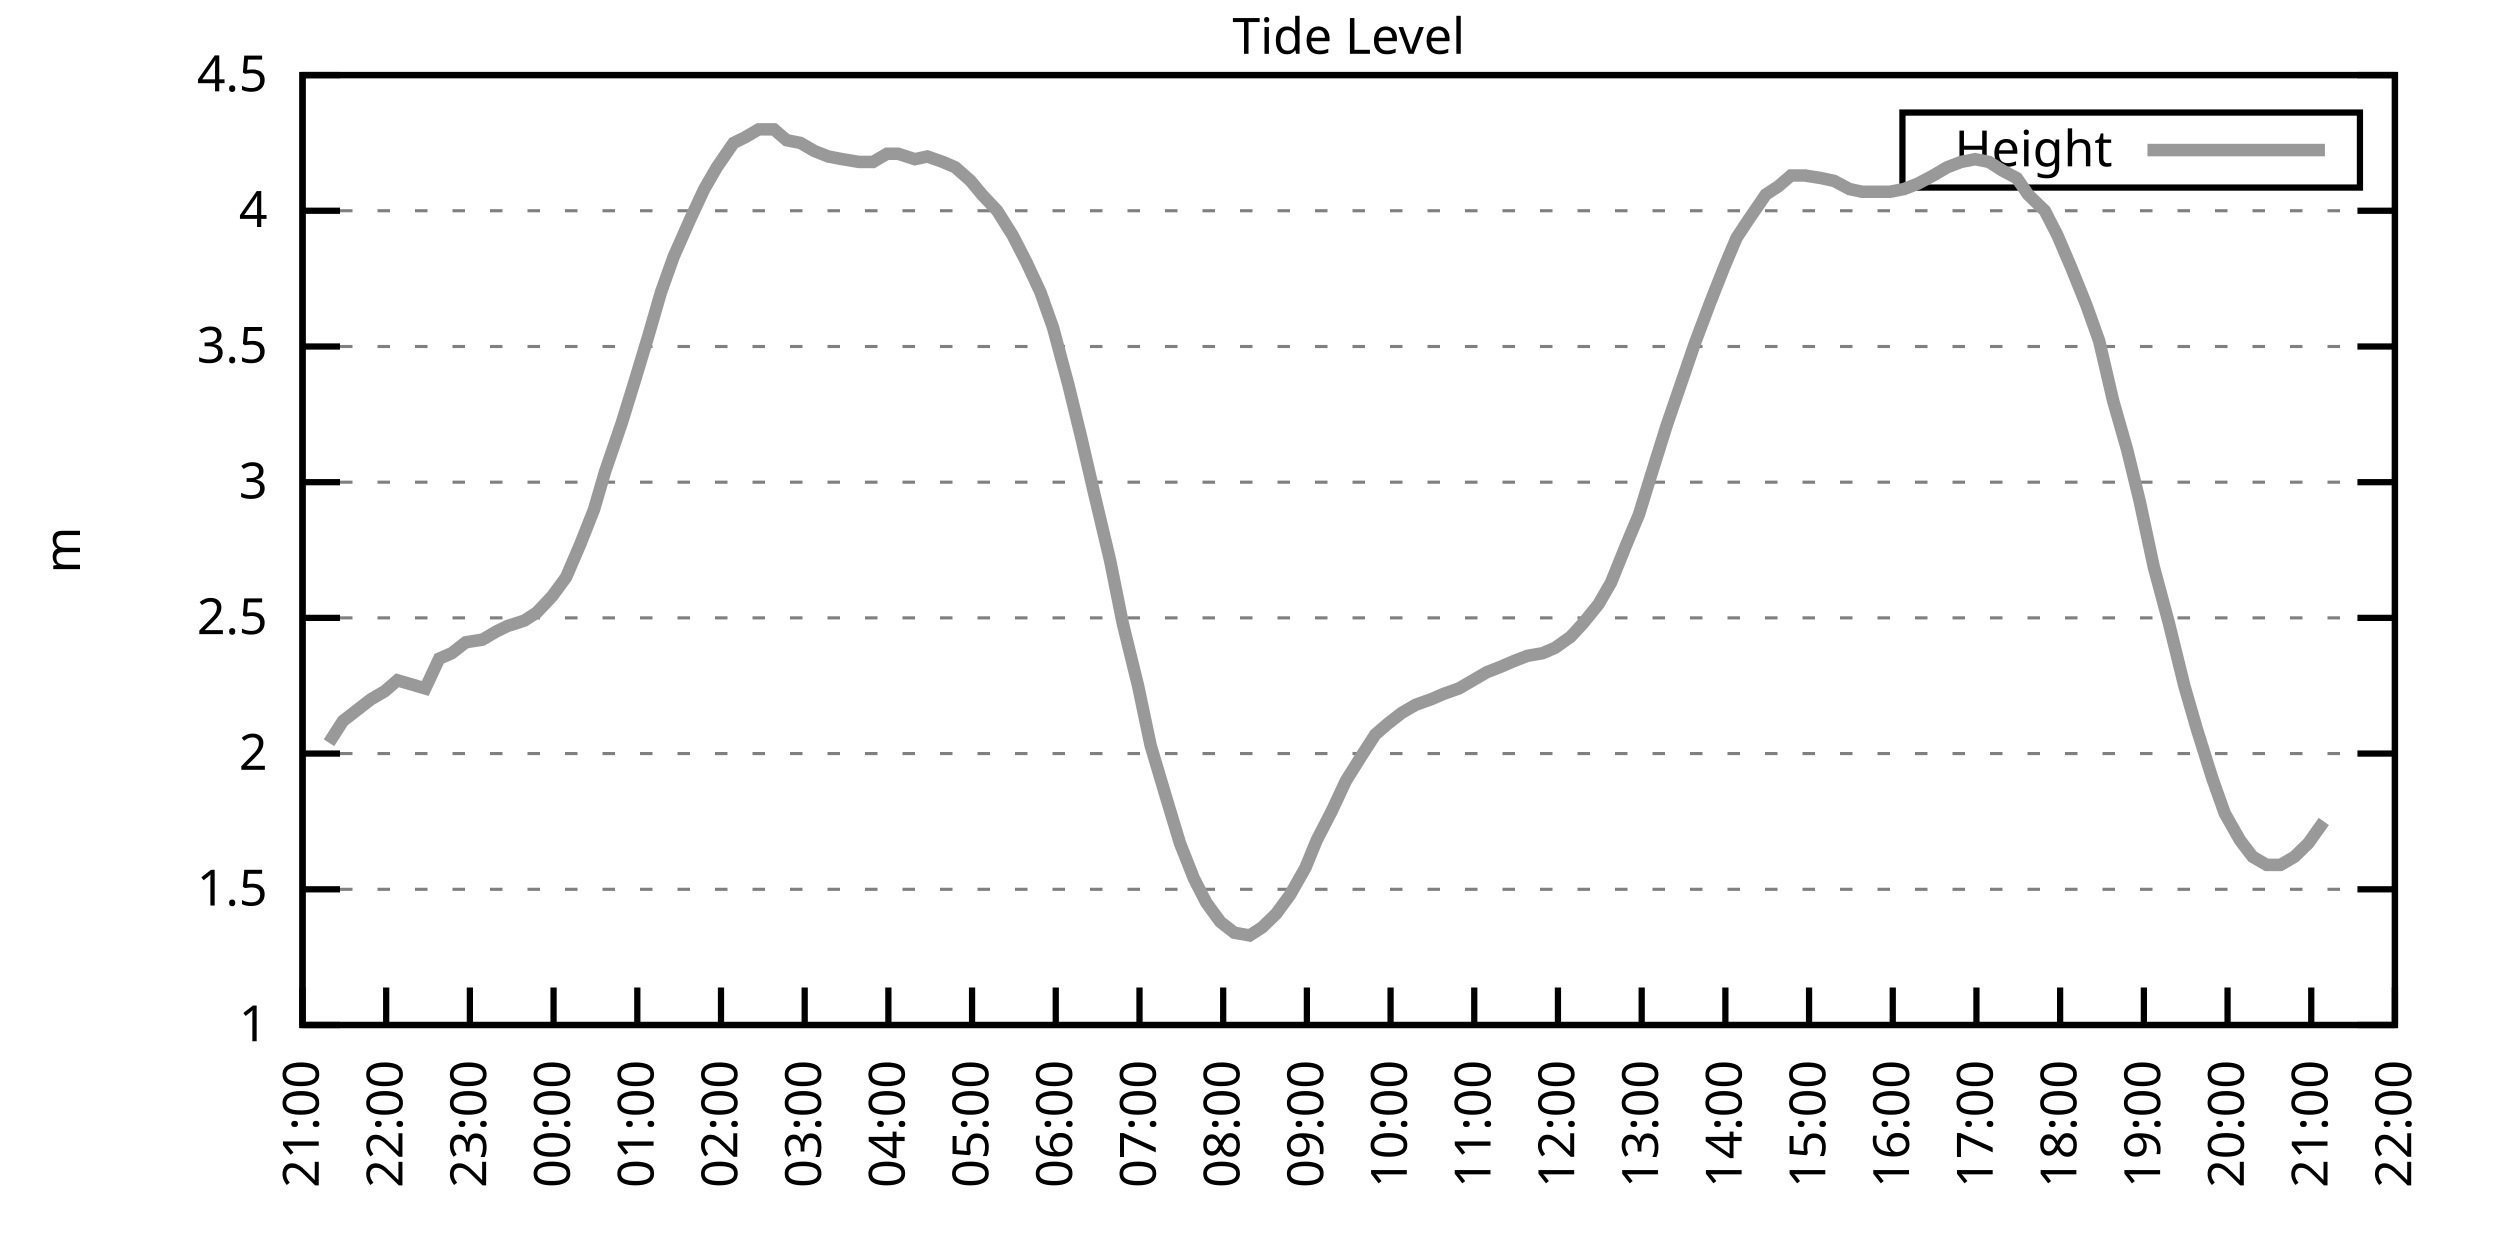
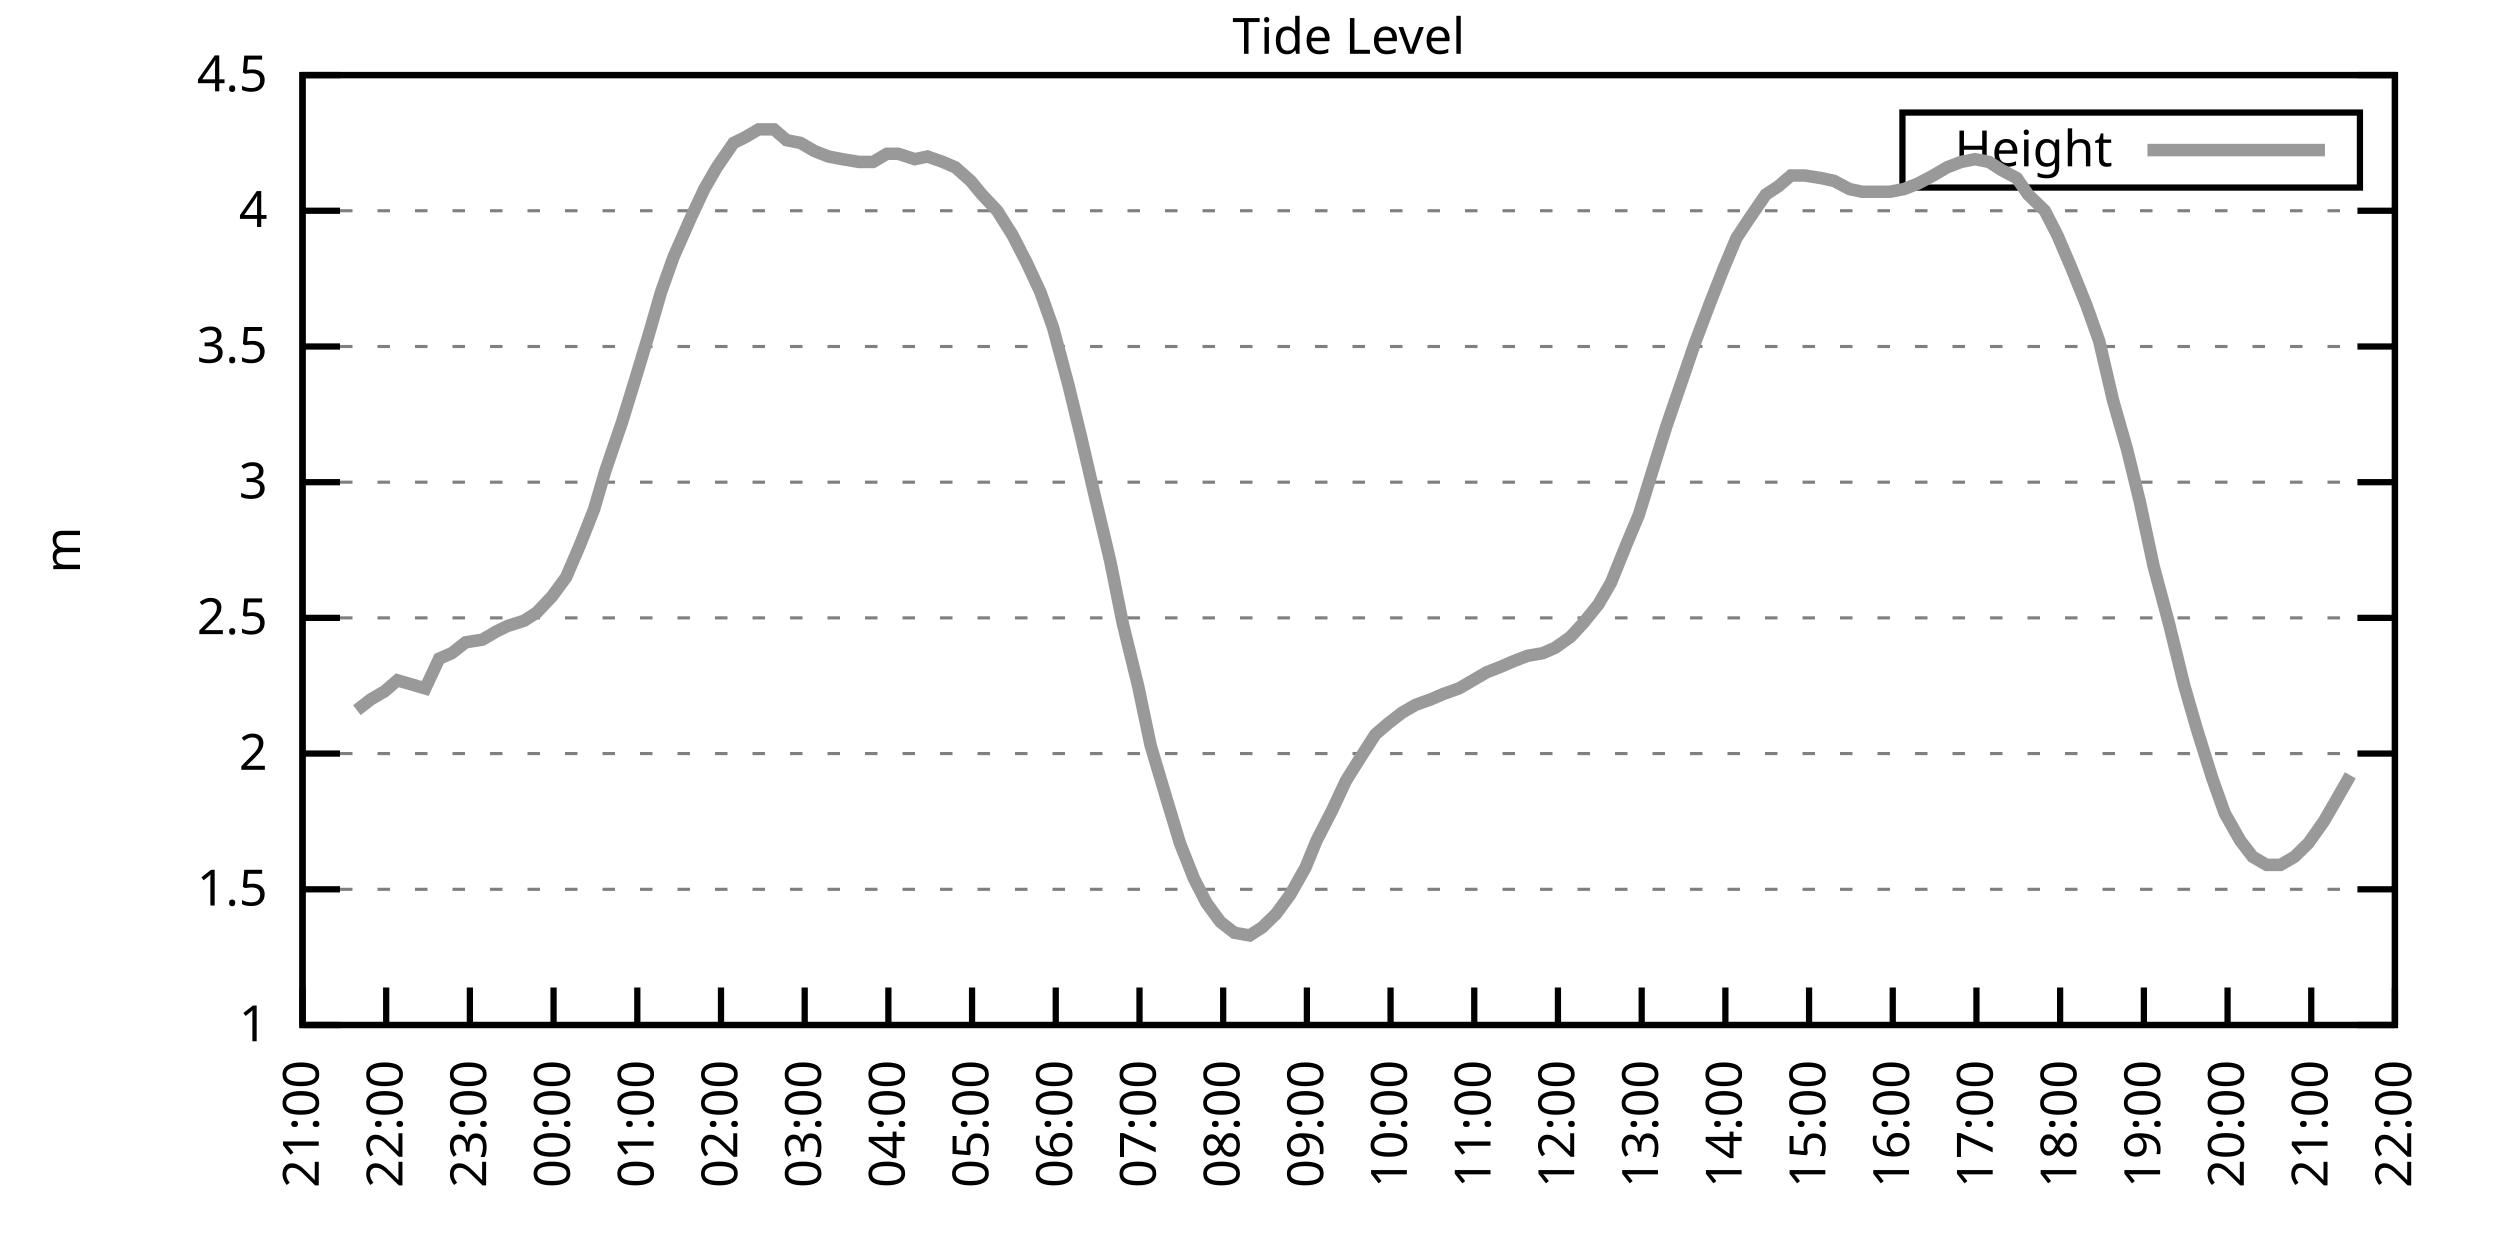
<svg xmlns="http://www.w3.org/2000/svg" xmlns:xlink="http://www.w3.org/1999/xlink" width="400" height="200" viewBox="0 0 400 200">
  <g id="gnuplot_canvas">
    <rect x="0" y="0" width="400" height="200" fill="none" />
    <defs>
      <circle id="gpDot" r="0.5" stroke-width="0.5" stroke="currentColor" />
      <path id="gpPt0" stroke-width="0.333" stroke="currentColor" d="M-1,0 h2 M0,-1 v2" />
      <path id="gpPt1" stroke-width="0.333" stroke="currentColor" d="M-1,-1 L1,1 M1,-1 L-1,1" />
      <path id="gpPt2" stroke-width="0.333" stroke="currentColor" d="M-1,0 L1,0 M0,-1 L0,1 M-1,-1 L1,1 M-1,1 L1,-1" />
      <rect id="gpPt3" stroke-width="0.333" stroke="currentColor" x="-1" y="-1" width="2" height="2" />
      <rect id="gpPt4" stroke-width="0.333" stroke="currentColor" fill="currentColor" x="-1" y="-1" width="2" height="2" />
      <circle id="gpPt5" stroke-width="0.333" stroke="currentColor" cx="0" cy="0" r="1" />
      <use xlink:href="#gpPt5" id="gpPt6" fill="currentColor" stroke="none" />
      <path id="gpPt7" stroke-width="0.333" stroke="currentColor" d="M0,-1.33 L-1.33,0.67 L1.33,0.67 z" />
      <use xlink:href="#gpPt7" id="gpPt8" fill="currentColor" stroke="none" />
      <use xlink:href="#gpPt7" id="gpPt9" stroke="currentColor" transform="rotate(180)" />
      <use xlink:href="#gpPt9" id="gpPt10" fill="currentColor" stroke="none" />
      <use xlink:href="#gpPt3" id="gpPt11" stroke="currentColor" transform="rotate(45)" />
      <use xlink:href="#gpPt11" id="gpPt12" fill="currentColor" stroke="none" />
      <path id="gpPt13" stroke-width="0.333" stroke="currentColor" d="M0,1.330 L1.265,0.411 L0.782,-1.067 L-0.782,-1.076 L-1.265,0.411 z" />
      <use xlink:href="#gpPt13" id="gpPt14" fill="currentColor" stroke="none" />
      <filter id="textbox" filterUnits="objectBoundingBox" x="0" y="0" height="1" width="1">
        <feFlood flood-color="white" flood-opacity="1" result="bgnd" />
        <feComposite in="SourceGraphic" in2="bgnd" operator="atop" />
      </filter>
      <filter id="greybox" filterUnits="objectBoundingBox" x="0" y="0" height="1" width="1">
        <feFlood flood-color="lightgrey" flood-opacity="1" result="grey" />
        <feComposite in="SourceGraphic" in2="grey" operator="atop" />
      </filter>
    </defs>
    <g fill="none" color="white" stroke="currentColor" stroke-width="1.00" stroke-linecap="butt" stroke-linejoin="miter">
</g>
    <g fill="none" color="black" stroke="currentColor" stroke-width="1.00" stroke-linecap="butt" stroke-linejoin="miter">
      <g stroke="none" shape-rendering="crispEdges">
        <polygon fill="rgb(255, 255, 255)" points="48.40,164.00 383.18,164.00 383.18,12.02 48.40,12.02 " />
      </g>
    </g>
    <g fill="none" color="black" stroke="currentColor" stroke-width="1.00" stroke-linecap="butt" stroke-linejoin="miter">
</g>
    <g fill="none" color="black" stroke="black" stroke-width="0.50" stroke-linecap="butt" stroke-linejoin="miter">
</g>
    <g fill="none" color="gray" stroke="currentColor" stroke-width="0.50" stroke-linecap="butt" stroke-linejoin="miter">
      <path stroke="gray" stroke-dasharray="2,4" class="gridline" d="M48.40,164.00 L383.19,164.00  " />
    </g>
    <g fill="none" color="gray" stroke="gray" stroke-width="1.00" stroke-linecap="butt" stroke-linejoin="miter">
</g>
    <g fill="none" color="black" stroke="currentColor" stroke-width="1.00" stroke-linecap="butt" stroke-linejoin="miter">
      <path stroke="black" d="M48.40,164.00 L54.40,164.00 M383.19,164.00 L377.19,164.00  " />
      <g transform="translate(42.80,166.60)" stroke="none" fill="black" font-family="Sans" font-size="8.00" text-anchor="end">
        <text>
          <tspan font-family="Sans"> 1</tspan>
        </text>
      </g>
    </g>
    <g fill="none" color="black" stroke="currentColor" stroke-width="1.00" stroke-linecap="butt" stroke-linejoin="miter">
</g>
    <g fill="none" color="black" stroke="black" stroke-width="0.50" stroke-linecap="butt" stroke-linejoin="miter">
</g>
    <g fill="none" color="gray" stroke="currentColor" stroke-width="0.50" stroke-linecap="butt" stroke-linejoin="miter">
      <path stroke="gray" stroke-dasharray="2,4" class="gridline" d="M48.40,142.29 L383.19,142.29  " />
    </g>
    <g fill="none" color="gray" stroke="gray" stroke-width="1.00" stroke-linecap="butt" stroke-linejoin="miter">
</g>
    <g fill="none" color="black" stroke="currentColor" stroke-width="1.00" stroke-linecap="butt" stroke-linejoin="miter">
      <path stroke="black" d="M48.40,142.29 L54.40,142.29 M383.19,142.29 L377.19,142.29  " />
      <g transform="translate(42.80,144.89)" stroke="none" fill="black" font-family="Sans" font-size="8.00" text-anchor="end">
        <text>
          <tspan font-family="Sans"> 1.5</tspan>
        </text>
      </g>
    </g>
    <g fill="none" color="black" stroke="currentColor" stroke-width="1.00" stroke-linecap="butt" stroke-linejoin="miter">
</g>
    <g fill="none" color="black" stroke="black" stroke-width="0.50" stroke-linecap="butt" stroke-linejoin="miter">
</g>
    <g fill="none" color="gray" stroke="currentColor" stroke-width="0.50" stroke-linecap="butt" stroke-linejoin="miter">
      <path stroke="gray" stroke-dasharray="2,4" class="gridline" d="M48.40,120.57 L383.19,120.57  " />
    </g>
    <g fill="none" color="gray" stroke="gray" stroke-width="1.00" stroke-linecap="butt" stroke-linejoin="miter">
</g>
    <g fill="none" color="black" stroke="currentColor" stroke-width="1.00" stroke-linecap="butt" stroke-linejoin="miter">
      <path stroke="black" d="M48.40,120.57 L54.40,120.57 M383.19,120.57 L377.19,120.57  " />
      <g transform="translate(42.80,123.17)" stroke="none" fill="black" font-family="Sans" font-size="8.00" text-anchor="end">
        <text>
          <tspan font-family="Sans"> 2</tspan>
        </text>
      </g>
    </g>
    <g fill="none" color="black" stroke="currentColor" stroke-width="1.00" stroke-linecap="butt" stroke-linejoin="miter">
</g>
    <g fill="none" color="black" stroke="black" stroke-width="0.50" stroke-linecap="butt" stroke-linejoin="miter">
</g>
    <g fill="none" color="gray" stroke="currentColor" stroke-width="0.50" stroke-linecap="butt" stroke-linejoin="miter">
      <path stroke="gray" stroke-dasharray="2,4" class="gridline" d="M48.40,98.86 L383.19,98.86  " />
    </g>
    <g fill="none" color="gray" stroke="gray" stroke-width="1.00" stroke-linecap="butt" stroke-linejoin="miter">
</g>
    <g fill="none" color="black" stroke="currentColor" stroke-width="1.00" stroke-linecap="butt" stroke-linejoin="miter">
      <path stroke="black" d="M48.40,98.86 L54.40,98.86 M383.19,98.86 L377.19,98.86  " />
      <g transform="translate(42.80,101.46)" stroke="none" fill="black" font-family="Sans" font-size="8.00" text-anchor="end">
        <text>
          <tspan font-family="Sans"> 2.5</tspan>
        </text>
      </g>
    </g>
    <g fill="none" color="black" stroke="currentColor" stroke-width="1.00" stroke-linecap="butt" stroke-linejoin="miter">
</g>
    <g fill="none" color="black" stroke="black" stroke-width="0.50" stroke-linecap="butt" stroke-linejoin="miter">
</g>
    <g fill="none" color="gray" stroke="currentColor" stroke-width="0.50" stroke-linecap="butt" stroke-linejoin="miter">
      <path stroke="gray" stroke-dasharray="2,4" class="gridline" d="M48.40,77.15 L383.19,77.15  " />
    </g>
    <g fill="none" color="gray" stroke="gray" stroke-width="1.00" stroke-linecap="butt" stroke-linejoin="miter">
</g>
    <g fill="none" color="black" stroke="currentColor" stroke-width="1.00" stroke-linecap="butt" stroke-linejoin="miter">
      <path stroke="black" d="M48.40,77.15 L54.40,77.15 M383.19,77.15 L377.19,77.15  " />
      <g transform="translate(42.80,79.75)" stroke="none" fill="black" font-family="Sans" font-size="8.00" text-anchor="end">
        <text>
          <tspan font-family="Sans"> 3</tspan>
        </text>
      </g>
    </g>
    <g fill="none" color="black" stroke="currentColor" stroke-width="1.00" stroke-linecap="butt" stroke-linejoin="miter">
</g>
    <g fill="none" color="black" stroke="black" stroke-width="0.50" stroke-linecap="butt" stroke-linejoin="miter">
</g>
    <g fill="none" color="gray" stroke="currentColor" stroke-width="0.50" stroke-linecap="butt" stroke-linejoin="miter">
      <path stroke="gray" stroke-dasharray="2,4" class="gridline" d="M48.40,55.44 L383.19,55.44  " />
    </g>
    <g fill="none" color="gray" stroke="gray" stroke-width="1.00" stroke-linecap="butt" stroke-linejoin="miter">
</g>
    <g fill="none" color="black" stroke="currentColor" stroke-width="1.00" stroke-linecap="butt" stroke-linejoin="miter">
      <path stroke="black" d="M48.40,55.44 L54.40,55.44 M383.19,55.44 L377.19,55.44  " />
      <g transform="translate(42.80,58.04)" stroke="none" fill="black" font-family="Sans" font-size="8.00" text-anchor="end">
        <text>
          <tspan font-family="Sans"> 3.5</tspan>
        </text>
      </g>
    </g>
    <g fill="none" color="black" stroke="currentColor" stroke-width="1.00" stroke-linecap="butt" stroke-linejoin="miter">
</g>
    <g fill="none" color="black" stroke="black" stroke-width="0.50" stroke-linecap="butt" stroke-linejoin="miter">
</g>
    <g fill="none" color="gray" stroke="currentColor" stroke-width="0.50" stroke-linecap="butt" stroke-linejoin="miter">
      <path stroke="gray" stroke-dasharray="2,4" class="gridline" d="M48.40,33.72 L383.19,33.72  " />
    </g>
    <g fill="none" color="gray" stroke="gray" stroke-width="1.00" stroke-linecap="butt" stroke-linejoin="miter">
</g>
    <g fill="none" color="black" stroke="currentColor" stroke-width="1.00" stroke-linecap="butt" stroke-linejoin="miter">
      <path stroke="black" d="M48.40,33.72 L54.40,33.72 M383.19,33.72 L377.19,33.72  " />
      <g transform="translate(42.80,36.32)" stroke="none" fill="black" font-family="Sans" font-size="8.00" text-anchor="end">
        <text>
          <tspan font-family="Sans"> 4</tspan>
        </text>
      </g>
    </g>
    <g fill="none" color="black" stroke="currentColor" stroke-width="1.00" stroke-linecap="butt" stroke-linejoin="miter">
</g>
    <g fill="none" color="black" stroke="black" stroke-width="0.50" stroke-linecap="butt" stroke-linejoin="miter">
</g>
    <g fill="none" color="gray" stroke="currentColor" stroke-width="0.50" stroke-linecap="butt" stroke-linejoin="miter">
      <path stroke="gray" stroke-dasharray="2,4" class="gridline" d="M48.40,12.01 L383.19,12.01  " />
    </g>
    <g fill="none" color="gray" stroke="gray" stroke-width="1.00" stroke-linecap="butt" stroke-linejoin="miter">
</g>
    <g fill="none" color="black" stroke="currentColor" stroke-width="1.00" stroke-linecap="butt" stroke-linejoin="miter">
      <path stroke="black" d="M48.40,12.01 L54.40,12.01 M383.19,12.01 L377.19,12.01  " />
      <g transform="translate(42.80,14.61)" stroke="none" fill="black" font-family="Sans" font-size="8.00" text-anchor="end">
        <text>
          <tspan font-family="Sans"> 4.5</tspan>
        </text>
      </g>
    </g>
    <g fill="none" color="black" stroke="currentColor" stroke-width="1.00" stroke-linecap="butt" stroke-linejoin="miter">
      <path stroke="black" d="M48.40,164.00 L48.40,158.00  " />
      <g transform="translate(51.00,169.60) rotate(270.00)" stroke="none" fill="black" font-family="Sans" font-size="8.00" text-anchor="end">
        <text>
          <tspan font-family="Sans">21:00</tspan>
        </text>
      </g>
    </g>
    <g fill="none" color="black" stroke="currentColor" stroke-width="1.00" stroke-linecap="butt" stroke-linejoin="miter">
      <path stroke="black" d="M61.79,164.00 L61.79,158.00  " />
      <g transform="translate(64.39,169.60) rotate(270.00)" stroke="none" fill="black" font-family="Sans" font-size="8.00" text-anchor="end">
        <text>
          <tspan font-family="Sans">22:00</tspan>
        </text>
      </g>
    </g>
    <g fill="none" color="black" stroke="currentColor" stroke-width="1.00" stroke-linecap="butt" stroke-linejoin="miter">
      <path stroke="black" d="M75.18,164.00 L75.18,158.00  " />
      <g transform="translate(77.78,169.60) rotate(270.00)" stroke="none" fill="black" font-family="Sans" font-size="8.00" text-anchor="end">
        <text>
          <tspan font-family="Sans">23:00</tspan>
        </text>
      </g>
    </g>
    <g fill="none" color="black" stroke="currentColor" stroke-width="1.00" stroke-linecap="butt" stroke-linejoin="miter">
      <path stroke="black" d="M88.57,164.00 L88.57,158.00  " />
      <g transform="translate(91.17,169.60) rotate(270.00)" stroke="none" fill="black" font-family="Sans" font-size="8.00" text-anchor="end">
        <text>
          <tspan font-family="Sans">00:00</tspan>
        </text>
      </g>
    </g>
    <g fill="none" color="black" stroke="currentColor" stroke-width="1.00" stroke-linecap="butt" stroke-linejoin="miter">
      <path stroke="black" d="M101.97,164.00 L101.97,158.00  " />
      <g transform="translate(104.57,169.60) rotate(270.00)" stroke="none" fill="black" font-family="Sans" font-size="8.00" text-anchor="end">
        <text>
          <tspan font-family="Sans">01:00</tspan>
        </text>
      </g>
    </g>
    <g fill="none" color="black" stroke="currentColor" stroke-width="1.00" stroke-linecap="butt" stroke-linejoin="miter">
      <path stroke="black" d="M115.36,164.00 L115.36,158.00  " />
      <g transform="translate(117.96,169.60) rotate(270.00)" stroke="none" fill="black" font-family="Sans" font-size="8.00" text-anchor="end">
        <text>
          <tspan font-family="Sans">02:00</tspan>
        </text>
      </g>
    </g>
    <g fill="none" color="black" stroke="currentColor" stroke-width="1.00" stroke-linecap="butt" stroke-linejoin="miter">
      <path stroke="black" d="M128.75,164.00 L128.75,158.00  " />
      <g transform="translate(131.35,169.60) rotate(270.00)" stroke="none" fill="black" font-family="Sans" font-size="8.00" text-anchor="end">
        <text>
          <tspan font-family="Sans">03:00</tspan>
        </text>
      </g>
    </g>
    <g fill="none" color="black" stroke="currentColor" stroke-width="1.00" stroke-linecap="butt" stroke-linejoin="miter">
      <path stroke="black" d="M142.14,164.00 L142.14,158.00  " />
      <g transform="translate(144.74,169.60) rotate(270.00)" stroke="none" fill="black" font-family="Sans" font-size="8.00" text-anchor="end">
        <text>
          <tspan font-family="Sans">04:00</tspan>
        </text>
      </g>
    </g>
    <g fill="none" color="black" stroke="currentColor" stroke-width="1.00" stroke-linecap="butt" stroke-linejoin="miter">
      <path stroke="black" d="M155.53,164.00 L155.53,158.00  " />
      <g transform="translate(158.13,169.60) rotate(270.00)" stroke="none" fill="black" font-family="Sans" font-size="8.00" text-anchor="end">
        <text>
          <tspan font-family="Sans">05:00</tspan>
        </text>
      </g>
    </g>
    <g fill="none" color="black" stroke="currentColor" stroke-width="1.00" stroke-linecap="butt" stroke-linejoin="miter">
      <path stroke="black" d="M168.92,164.00 L168.92,158.00  " />
      <g transform="translate(171.52,169.60) rotate(270.00)" stroke="none" fill="black" font-family="Sans" font-size="8.00" text-anchor="end">
        <text>
          <tspan font-family="Sans">06:00</tspan>
        </text>
      </g>
    </g>
    <g fill="none" color="black" stroke="currentColor" stroke-width="1.00" stroke-linecap="butt" stroke-linejoin="miter">
      <path stroke="black" d="M182.32,164.00 L182.32,158.00  " />
      <g transform="translate(184.92,169.60) rotate(270.00)" stroke="none" fill="black" font-family="Sans" font-size="8.00" text-anchor="end">
        <text>
          <tspan font-family="Sans">07:00</tspan>
        </text>
      </g>
    </g>
    <g fill="none" color="black" stroke="currentColor" stroke-width="1.00" stroke-linecap="butt" stroke-linejoin="miter">
      <path stroke="black" d="M195.71,164.00 L195.71,158.00  " />
      <g transform="translate(198.31,169.60) rotate(270.00)" stroke="none" fill="black" font-family="Sans" font-size="8.00" text-anchor="end">
        <text>
          <tspan font-family="Sans">08:00</tspan>
        </text>
      </g>
    </g>
    <g fill="none" color="black" stroke="currentColor" stroke-width="1.00" stroke-linecap="butt" stroke-linejoin="miter">
      <path stroke="black" d="M209.10,164.00 L209.10,158.00  " />
      <g transform="translate(211.70,169.60) rotate(270.00)" stroke="none" fill="black" font-family="Sans" font-size="8.00" text-anchor="end">
        <text>
          <tspan font-family="Sans">09:00</tspan>
        </text>
      </g>
    </g>
    <g fill="none" color="black" stroke="currentColor" stroke-width="1.00" stroke-linecap="butt" stroke-linejoin="miter">
      <path stroke="black" d="M222.49,164.00 L222.49,158.00  " />
      <g transform="translate(225.09,169.60) rotate(270.00)" stroke="none" fill="black" font-family="Sans" font-size="8.00" text-anchor="end">
        <text>
          <tspan font-family="Sans">10:00</tspan>
        </text>
      </g>
    </g>
    <g fill="none" color="black" stroke="currentColor" stroke-width="1.00" stroke-linecap="butt" stroke-linejoin="miter">
      <path stroke="black" d="M235.88,164.00 L235.88,158.00  " />
      <g transform="translate(238.48,169.60) rotate(270.00)" stroke="none" fill="black" font-family="Sans" font-size="8.00" text-anchor="end">
        <text>
          <tspan font-family="Sans">11:00</tspan>
        </text>
      </g>
    </g>
    <g fill="none" color="black" stroke="currentColor" stroke-width="1.00" stroke-linecap="butt" stroke-linejoin="miter">
      <path stroke="black" d="M249.27,164.00 L249.27,158.00  " />
      <g transform="translate(251.87,169.60) rotate(270.00)" stroke="none" fill="black" font-family="Sans" font-size="8.00" text-anchor="end">
        <text>
          <tspan font-family="Sans">12:00</tspan>
        </text>
      </g>
    </g>
    <g fill="none" color="black" stroke="currentColor" stroke-width="1.00" stroke-linecap="butt" stroke-linejoin="miter">
      <path stroke="black" d="M262.67,164.00 L262.67,158.00  " />
      <g transform="translate(265.27,169.60) rotate(270.00)" stroke="none" fill="black" font-family="Sans" font-size="8.00" text-anchor="end">
        <text>
          <tspan font-family="Sans">13:00</tspan>
        </text>
      </g>
    </g>
    <g fill="none" color="black" stroke="currentColor" stroke-width="1.00" stroke-linecap="butt" stroke-linejoin="miter">
      <path stroke="black" d="M276.06,164.00 L276.06,158.00  " />
      <g transform="translate(278.66,169.60) rotate(270.00)" stroke="none" fill="black" font-family="Sans" font-size="8.00" text-anchor="end">
        <text>
          <tspan font-family="Sans">14:00</tspan>
        </text>
      </g>
    </g>
    <g fill="none" color="black" stroke="currentColor" stroke-width="1.00" stroke-linecap="butt" stroke-linejoin="miter">
      <path stroke="black" d="M289.45,164.00 L289.45,158.00  " />
      <g transform="translate(292.05,169.60) rotate(270.00)" stroke="none" fill="black" font-family="Sans" font-size="8.00" text-anchor="end">
        <text>
          <tspan font-family="Sans">15:00</tspan>
        </text>
      </g>
    </g>
    <g fill="none" color="black" stroke="currentColor" stroke-width="1.00" stroke-linecap="butt" stroke-linejoin="miter">
      <path stroke="black" d="M302.84,164.00 L302.84,158.00  " />
      <g transform="translate(305.44,169.60) rotate(270.00)" stroke="none" fill="black" font-family="Sans" font-size="8.00" text-anchor="end">
        <text>
          <tspan font-family="Sans">16:00</tspan>
        </text>
      </g>
    </g>
    <g fill="none" color="black" stroke="currentColor" stroke-width="1.00" stroke-linecap="butt" stroke-linejoin="miter">
      <path stroke="black" d="M316.23,164.00 L316.23,158.00  " />
      <g transform="translate(318.83,169.60) rotate(270.00)" stroke="none" fill="black" font-family="Sans" font-size="8.00" text-anchor="end">
        <text>
          <tspan font-family="Sans">17:00</tspan>
        </text>
      </g>
    </g>
    <g fill="none" color="black" stroke="currentColor" stroke-width="1.00" stroke-linecap="butt" stroke-linejoin="miter">
      <path stroke="black" d="M329.62,164.00 L329.62,158.00  " />
      <g transform="translate(332.22,169.60) rotate(270.00)" stroke="none" fill="black" font-family="Sans" font-size="8.00" text-anchor="end">
        <text>
          <tspan font-family="Sans">18:00</tspan>
        </text>
      </g>
    </g>
    <g fill="none" color="black" stroke="currentColor" stroke-width="1.00" stroke-linecap="butt" stroke-linejoin="miter">
      <path stroke="black" d="M343.02,164.00 L343.02,158.00  " />
      <g transform="translate(345.62,169.60) rotate(270.00)" stroke="none" fill="black" font-family="Sans" font-size="8.00" text-anchor="end">
        <text>
          <tspan font-family="Sans">19:00</tspan>
        </text>
      </g>
    </g>
    <g fill="none" color="black" stroke="currentColor" stroke-width="1.00" stroke-linecap="butt" stroke-linejoin="miter">
      <path stroke="black" d="M356.41,164.00 L356.41,158.00  " />
      <g transform="translate(359.01,169.60) rotate(270.00)" stroke="none" fill="black" font-family="Sans" font-size="8.00" text-anchor="end">
        <text>
          <tspan font-family="Sans">20:00</tspan>
        </text>
      </g>
    </g>
    <g fill="none" color="black" stroke="currentColor" stroke-width="1.00" stroke-linecap="butt" stroke-linejoin="miter">
      <path stroke="black" d="M369.80,164.00 L369.80,158.00  " />
      <g transform="translate(372.40,169.60) rotate(270.00)" stroke="none" fill="black" font-family="Sans" font-size="8.00" text-anchor="end">
        <text>
          <tspan font-family="Sans">21:00</tspan>
        </text>
      </g>
    </g>
    <g fill="none" color="black" stroke="currentColor" stroke-width="1.00" stroke-linecap="butt" stroke-linejoin="miter">
      <path stroke="black" d="M383.19,164.00 L383.19,158.00  " />
      <g transform="translate(385.79,169.60) rotate(270.00)" stroke="none" fill="black" font-family="Sans" font-size="8.00" text-anchor="end">
        <text>
          <tspan font-family="Sans">22:00</tspan>
        </text>
      </g>
    </g>
    <g fill="none" color="black" stroke="currentColor" stroke-width="1.00" stroke-linecap="butt" stroke-linejoin="miter">
</g>
    <g fill="none" color="black" stroke="currentColor" stroke-width="1.00" stroke-linecap="butt" stroke-linejoin="miter">
      <path stroke="black" d="M48.40,12.01 L48.40,164.00 L383.19,164.00 L383.19,12.01 L48.40,12.01 Z  " />
    </g>
    <g fill="none" color="black" stroke="currentColor" stroke-width="1.00" stroke-linecap="butt" stroke-linejoin="miter">
</g>
    <g fill="none" color="black" stroke="currentColor" stroke-width="1.00" stroke-linecap="butt" stroke-linejoin="miter">
      <path stroke="black" d="M304.39,30.01 L304.39,18.01 L377.59,18.01 L377.59,30.01 L304.39,30.01 Z  " />
    </g>
    <g id="Tide_level_plot_1">
      <g fill="none" color="white" stroke="black" stroke-width="2.00" stroke-linecap="butt" stroke-linejoin="miter">
</g>
      <g fill="none" color="black" stroke="currentColor" stroke-width="2.00" stroke-linecap="butt" stroke-linejoin="miter">
        <g transform="translate(337.99,26.61)" stroke="none" fill="black" font-family="Sans" font-size="8.00" text-anchor="end">
          <text>
            <tspan font-family="Sans">Height</tspan>
          </text>
        </g>
      </g>
      <g fill="none" color="black" stroke="currentColor" stroke-width="2.00" stroke-linecap="butt" stroke-linejoin="miter">
-         <path stroke="rgb(153, 153, 153)" d="M343.59,24.01 L371.99,24.01 M52.64,118.84 L54.87,115.36 L57.10,113.63 L59.34,111.89 L61.57,110.59 L63.58,108.85   L68.04,110.15 L70.27,105.38 L72.28,104.51 L74.51,102.77 L77.19,102.34 L79.42,101.03 L81.21,100.16 L83.89,99.30   L85.90,97.99 L88.35,95.39 L90.58,92.35 L92.82,87.14 L95.05,81.49 L96.83,75.41 L99.51,67.59 L101.52,61.08   L103.75,53.70 L105.76,46.75 L107.77,41.11 L110.45,35.03 L112.68,30.25 L114.69,26.77 L117.37,22.87 L119.15,22.00   L121.38,20.70 L123.84,20.70 L125.85,22.43 L128.08,22.87 L130.31,24.17 L132.54,25.04 L134.78,25.47 L137.45,25.91   L139.69,25.91 L141.92,24.60 L143.70,24.60 L146.38,25.47 L148.39,25.04 L150.85,25.91 L152.85,26.77 L155.31,28.95   L157.10,31.12 L159.55,33.72 L162.01,37.63 L164.24,41.97 L166.47,46.75 L168.48,52.40 L170.93,61.52 L172.94,69.77   L174.95,78.45 L177.63,89.74 L179.64,99.73 L182.09,109.72 L184.10,119.27 L186.56,127.52 L188.79,134.90 L191.02,140.55   L193.03,144.46 L195.26,147.50 L197.49,149.24 L199.95,149.67 L201.96,148.37 L204.19,146.20 L206.42,143.16 L208.88,138.81   L210.66,134.47 L213.12,129.69 L215.35,124.92 L217.80,121.01 L220.04,117.53 L222.04,115.80 L224.28,114.06 L226.51,112.76   L228.96,111.89 L230.97,111.02 L233.43,110.15 L235.66,108.85 L237.89,107.55 L240.12,106.68 L242.13,105.81 L244.36,104.94   L246.82,104.51 L248.83,103.64 L251.28,101.90 L253.29,99.73 L255.75,96.69 L257.76,93.22 L260.21,87.14 L262.22,82.36   L264.23,75.85 L266.68,68.03 L268.92,61.52 L271.15,55.00 L273.60,48.49 L275.83,42.84 L277.84,38.07 L279.85,35.03   L282.53,31.12 L284.54,29.81 L286.55,28.08 L288.78,28.08 L291.46,28.51 L293.47,28.95 L295.92,30.25 L297.93,30.68   L300.39,30.68 L302.39,30.68 L304.63,30.25 L306.86,29.38 L309.31,28.08 L311.54,26.77 L313.78,25.91 L316.01,25.47   L318.24,25.91 L320.25,27.21 L322.70,28.51 L324.49,31.12 L327.17,33.72 L329.18,37.63 L331.41,42.84 L333.86,48.92   L335.87,54.57 L338.10,64.12 L340.34,71.94 L342.35,80.19 L344.58,90.61 L347.03,99.73 L349.49,109.72 L351.50,116.67   L353.95,124.48 L355.96,130.13 L358.42,134.47 L360.42,137.08 L362.66,138.38 L364.89,138.38 L367.12,137.08 L369.35,134.90   L371.81,131.43  " />
+         <path stroke="rgb(153, 153, 153)" d="M343.59,24.01 L371.99,24.01 M57.10,113.63 L59.34,111.89 L61.57,110.59 L63.58,108.85 L68.04,110.15 L70.27,105.38   L72.28,104.51 L74.51,102.77 L77.19,102.34 L79.42,101.03 L81.21,100.16 L83.89,99.30 L85.90,97.99 L88.35,95.39   L90.58,92.35 L92.82,87.14 L95.05,81.49 L96.83,75.41 L99.51,67.59 L101.52,61.08 L103.75,53.70 L105.76,46.75   L107.77,41.11 L110.45,35.03 L112.68,30.25 L114.69,26.77 L117.37,22.87 L119.15,22.00 L121.38,20.70 L123.84,20.70   L125.85,22.43 L128.08,22.87 L130.31,24.17 L132.54,25.04 L134.78,25.47 L137.45,25.91 L139.69,25.91 L141.92,24.60   L143.70,24.60 L146.38,25.47 L148.39,25.04 L150.85,25.91 L152.85,26.77 L155.31,28.95 L157.10,31.12 L159.55,33.72   L162.01,37.63 L164.24,41.97 L166.47,46.75 L168.48,52.40 L170.93,61.52 L172.94,69.77 L174.95,78.45 L177.63,89.74   L179.64,99.73 L182.09,109.72 L184.10,119.27 L186.56,127.52 L188.79,134.90 L191.02,140.55 L193.03,144.46 L195.26,147.50   L197.49,149.24 L199.95,149.67 L201.96,148.37 L204.19,146.20 L206.42,143.16 L208.88,138.81 L210.66,134.47 L213.12,129.69   L215.35,124.92 L217.80,121.01 L220.04,117.53 L222.04,115.80 L224.28,114.06 L226.51,112.76 L228.96,111.89 L230.97,111.02   L233.43,110.15 L235.66,108.85 L237.89,107.55 L240.12,106.68 L242.13,105.81 L244.36,104.94 L246.82,104.51 L248.83,103.64   L251.28,101.90 L253.29,99.73 L255.75,96.69 L257.76,93.22 L260.21,87.14 L262.22,82.36 L264.23,75.85 L266.68,68.03   L268.92,61.52 L271.15,55.00 L273.60,48.49 L275.83,42.84 L277.84,38.07 L279.85,35.03 L282.53,31.12 L284.54,29.81   L286.55,28.08 L288.78,28.08 L291.46,28.51 L293.47,28.95 L295.92,30.25 L297.93,30.68 L300.39,30.68 L302.39,30.68   L304.63,30.25 L306.86,29.38 L309.31,28.08 L311.54,26.77 L313.78,25.91 L316.01,25.47 L318.24,25.91 L320.25,27.21   L322.70,28.51 L324.49,31.12 L327.17,33.72 L329.18,37.63 L331.41,42.84 L333.86,48.92 L335.87,54.57 L338.10,64.12   L340.34,71.94 L342.35,80.19 L344.58,90.61 L347.03,99.73 L349.49,109.72 L351.50,116.67 L353.95,124.48 L355.96,130.13   L358.42,134.47 L360.42,137.08 L362.66,138.38 L364.89,138.38 L367.12,137.08 L369.35,134.90 L371.81,131.43 L373.82,127.96   L376.05,124.05  " />
      </g>
    </g>
    <g fill="none" color="black" stroke="currentColor" stroke-width="2.00" stroke-linecap="butt" stroke-linejoin="miter">
</g>
    <g fill="none" color="black" stroke="black" stroke-width="1.00" stroke-linecap="butt" stroke-linejoin="miter">
</g>
    <g fill="none" color="black" stroke="currentColor" stroke-width="1.00" stroke-linecap="butt" stroke-linejoin="miter">
      <path stroke="black" d="M48.40,12.01 L48.40,164.00 L383.19,164.00 L383.19,12.01 L48.40,12.01 Z  " />
      <g transform="translate(12.80,88.01) rotate(270.00)" stroke="none" fill="black" font-family="Sans" font-size="8.00" text-anchor="middle">
        <text>
          <tspan font-family="Sans">m</tspan>
        </text>
      </g>
    </g>
    <g fill="none" color="black" stroke="currentColor" stroke-width="1.00" stroke-linecap="butt" stroke-linejoin="miter">
</g>
    <g fill="none" color="black" stroke="currentColor" stroke-width="1.00" stroke-linecap="butt" stroke-linejoin="miter">
      <g transform="translate(215.79,8.61)" stroke="none" fill="black" font-family="Sans" font-size="8.00" text-anchor="middle">
        <text>
          <tspan font-family="Sans">Tide Level</tspan>
        </text>
      </g>
    </g>
    <g fill="none" color="black" stroke="currentColor" stroke-width="1.00" stroke-linecap="butt" stroke-linejoin="miter">
</g>
  </g>
</svg>
